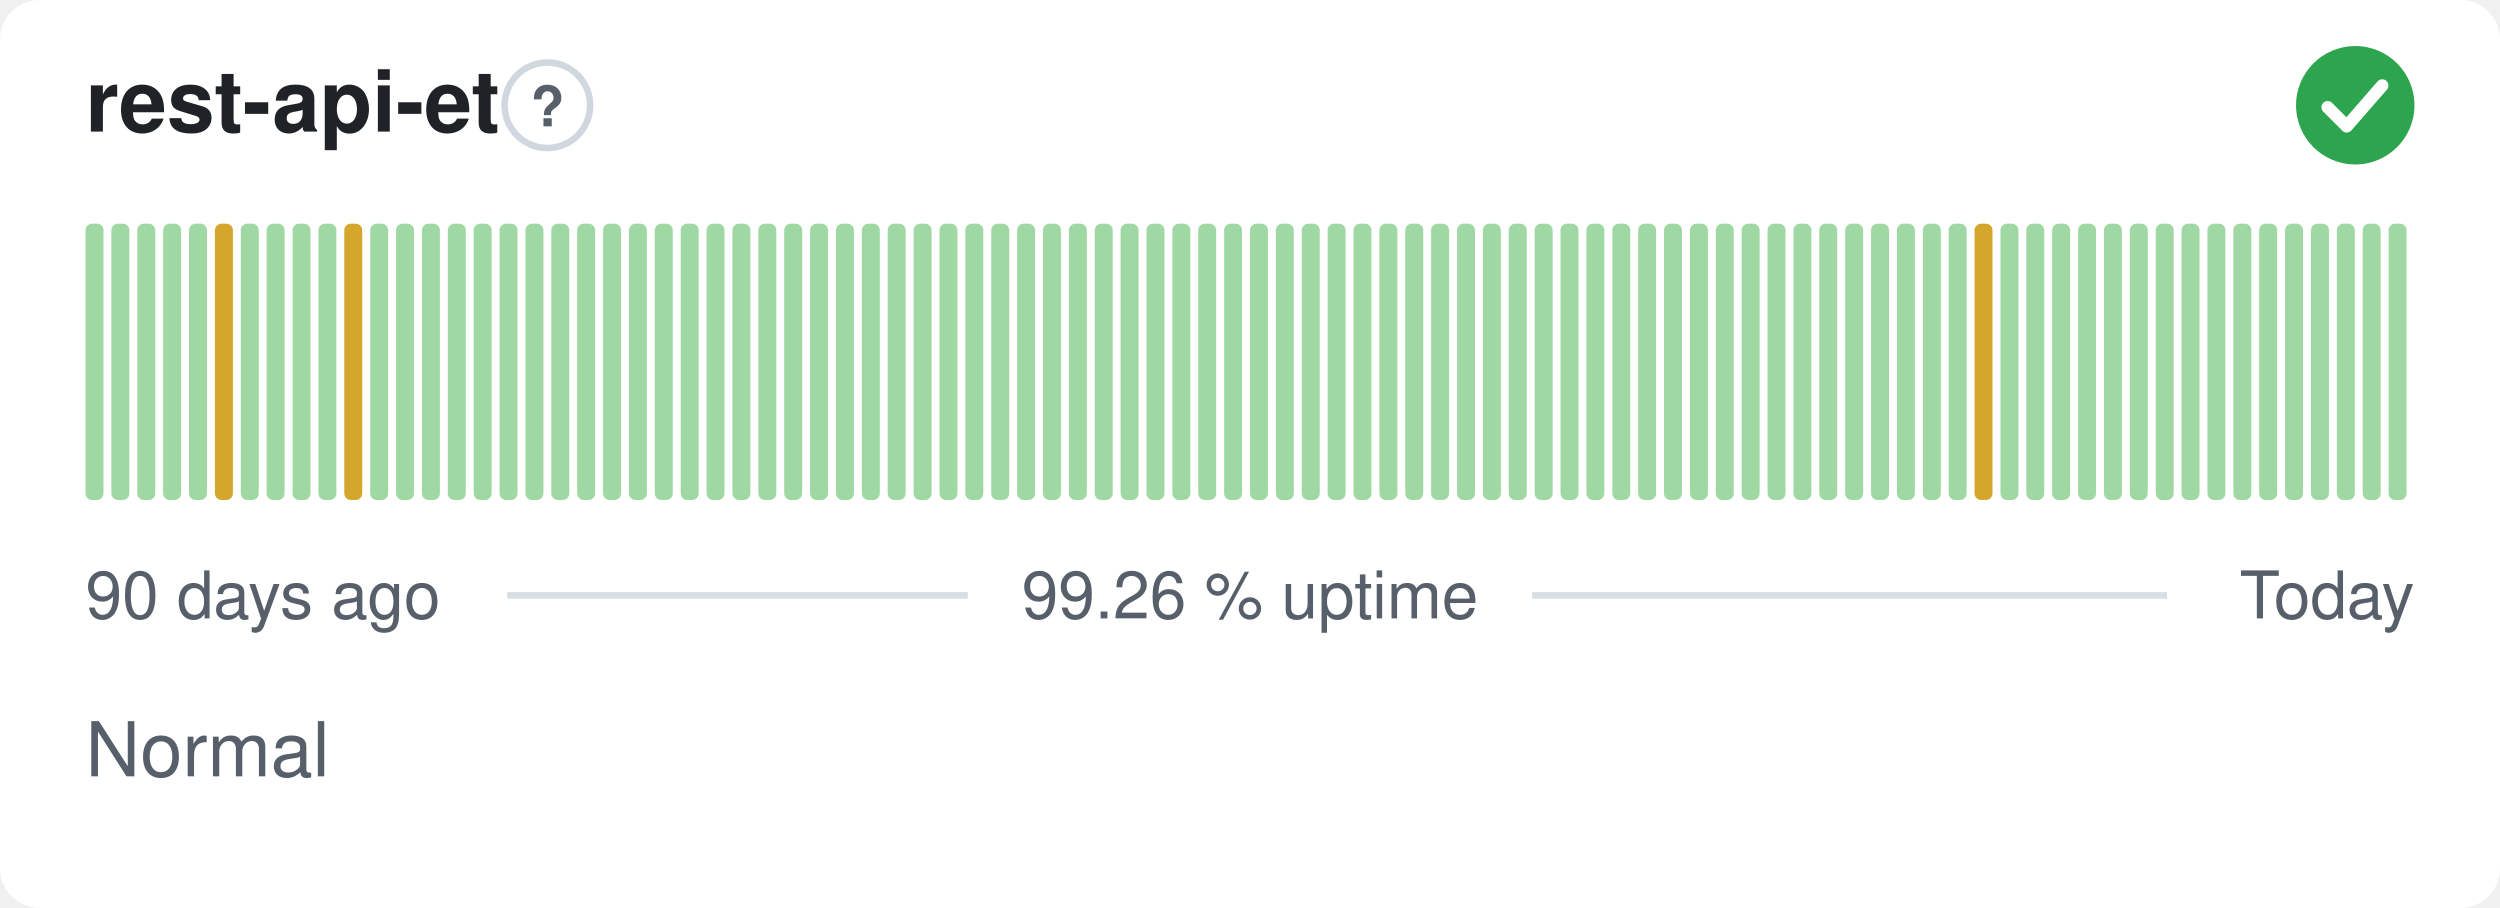
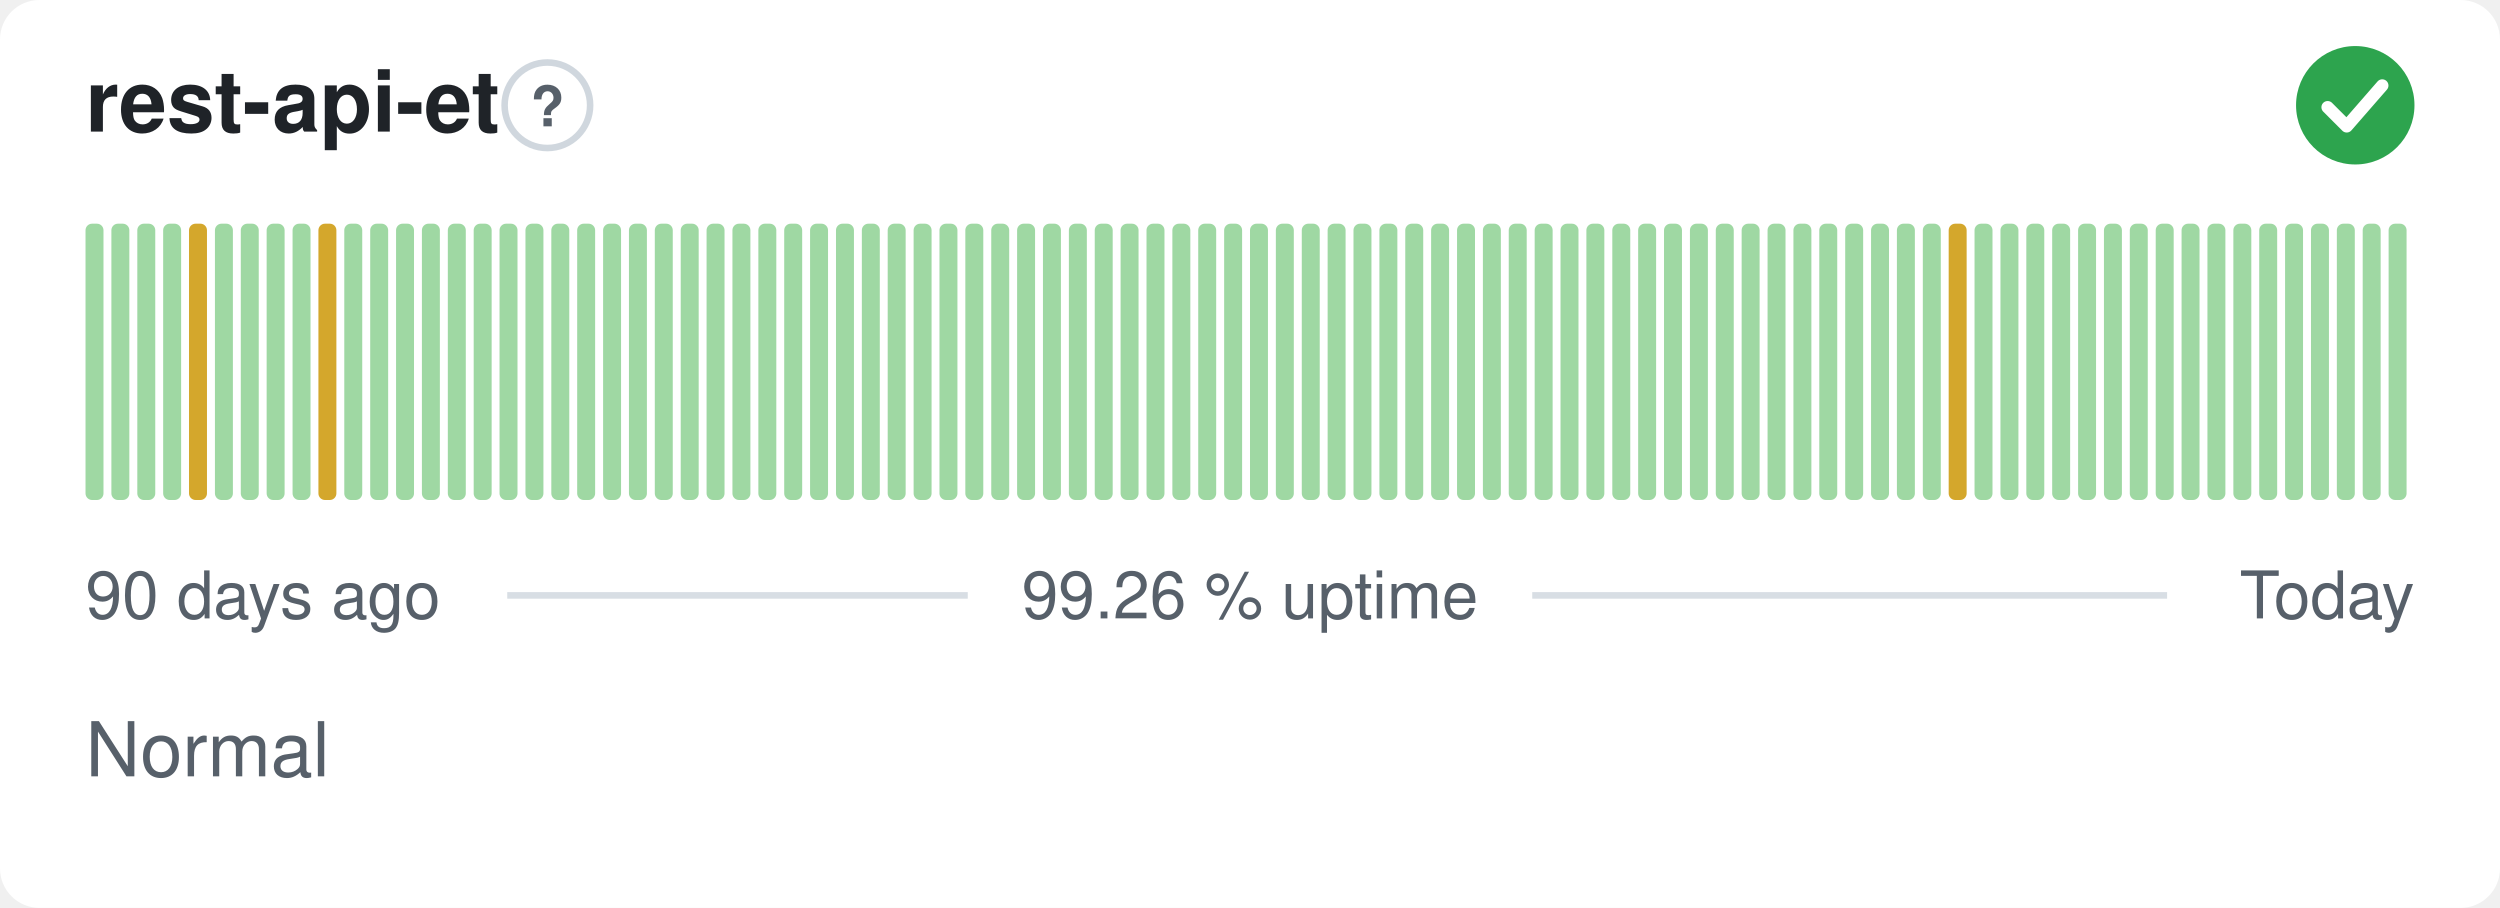
<svg xmlns="http://www.w3.org/2000/svg" width="380" height="138" viewBox="0 0 380 138" role="img" aria-label="rest-api-et: Normal, 99.26 % uptime over the last 90 days" font-family="-apple-system,BlinkMacSystemFont,'Segoe UI',Helvetica,Arial,sans-serif">
  <style>
    @media (prefers-color-scheme: dark) {
      .bg { fill: #0d1117 }
      .title { fill: #e6edf3 }
      .muted { fill: #8b949e }
      .hint { stroke: #30363d }
      .rule { stroke: #30363d }
      .nodata { fill: #21262d }
    }
  </style>
  <rect class="bg" width="380" height="138" rx="6" fill="#ffffff" />
  <text class="title" x="13" y="20" font-size="13" font-weight="600" fill="#1f2328">rest-api-et</text>
  <circle class="hint" cx="83.2" cy="16" r="6.5" fill="none" stroke="#d0d7de" stroke-width="1" />
  <text class="muted" x="83.2" y="19.2" text-anchor="middle" font-size="8.5" font-weight="700" fill="#57606a">?</text>
  <circle cx="358" cy="16" r="9" fill="#2da44e" />
  <path d="M353.80 16.30l2.90 2.90 5.40 -6.20" fill="none" stroke="#fff" stroke-width="1.89" stroke-linecap="round" stroke-linejoin="round" />
  <rect x="13.00" y="34.00" width="2.73" height="42.00" rx="1" fill="#9fd8a3" />
  <rect x="16.93" y="34.00" width="2.73" height="42.00" rx="1" fill="#9fd8a3" />
  <rect x="20.87" y="34.00" width="2.73" height="42.00" rx="1" fill="#9fd8a3" />
  <rect x="24.80" y="34.00" width="2.73" height="42.00" rx="1" fill="#9fd8a3" />
-   <rect x="28.73" y="34.00" width="2.73" height="42.00" rx="1" fill="#9fd8a3" />
-   <rect x="32.67" y="34.00" width="2.73" height="42.00" rx="1" fill="#d4a72c" />
+   <rect x="28.73" y="34.00" width="2.73" height="42.00" rx="1" fill="#d4a72c" />
+   <rect x="32.67" y="34.00" width="2.73" height="42.00" rx="1" fill="#9fd8a3" />
  <rect x="36.60" y="34.00" width="2.73" height="42.00" rx="1" fill="#9fd8a3" />
  <rect x="40.53" y="34.00" width="2.73" height="42.00" rx="1" fill="#9fd8a3" />
  <rect x="44.47" y="34.00" width="2.73" height="42.00" rx="1" fill="#9fd8a3" />
-   <rect x="48.40" y="34.00" width="2.73" height="42.00" rx="1" fill="#9fd8a3" />
-   <rect x="52.33" y="34.00" width="2.73" height="42.00" rx="1" fill="#d4a72c" />
+   <rect x="48.40" y="34.00" width="2.73" height="42.00" rx="1" fill="#d4a72c" />
+   <rect x="52.33" y="34.00" width="2.73" height="42.00" rx="1" fill="#9fd8a3" />
  <rect x="56.27" y="34.00" width="2.73" height="42.00" rx="1" fill="#9fd8a3" />
  <rect x="60.20" y="34.00" width="2.73" height="42.00" rx="1" fill="#9fd8a3" />
  <rect x="64.13" y="34.00" width="2.73" height="42.00" rx="1" fill="#9fd8a3" />
  <rect x="68.07" y="34.00" width="2.73" height="42.00" rx="1" fill="#9fd8a3" />
  <rect x="72.00" y="34.00" width="2.73" height="42.00" rx="1" fill="#9fd8a3" />
  <rect x="75.93" y="34.00" width="2.73" height="42.00" rx="1" fill="#9fd8a3" />
  <rect x="79.87" y="34.00" width="2.73" height="42.00" rx="1" fill="#9fd8a3" />
  <rect x="83.80" y="34.00" width="2.73" height="42.00" rx="1" fill="#9fd8a3" />
  <rect x="87.73" y="34.00" width="2.73" height="42.00" rx="1" fill="#9fd8a3" />
  <rect x="91.67" y="34.00" width="2.73" height="42.00" rx="1" fill="#9fd8a3" />
  <rect x="95.60" y="34.00" width="2.73" height="42.00" rx="1" fill="#9fd8a3" />
  <rect x="99.53" y="34.00" width="2.73" height="42.00" rx="1" fill="#9fd8a3" />
  <rect x="103.47" y="34.00" width="2.73" height="42.00" rx="1" fill="#9fd8a3" />
  <rect x="107.40" y="34.00" width="2.73" height="42.00" rx="1" fill="#9fd8a3" />
  <rect x="111.33" y="34.00" width="2.73" height="42.00" rx="1" fill="#9fd8a3" />
  <rect x="115.27" y="34.00" width="2.73" height="42.00" rx="1" fill="#9fd8a3" />
  <rect x="119.20" y="34.00" width="2.73" height="42.00" rx="1" fill="#9fd8a3" />
  <rect x="123.13" y="34.00" width="2.73" height="42.00" rx="1" fill="#9fd8a3" />
  <rect x="127.07" y="34.00" width="2.73" height="42.00" rx="1" fill="#9fd8a3" />
  <rect x="131.00" y="34.00" width="2.73" height="42.00" rx="1" fill="#9fd8a3" />
  <rect x="134.93" y="34.00" width="2.73" height="42.00" rx="1" fill="#9fd8a3" />
  <rect x="138.87" y="34.00" width="2.73" height="42.00" rx="1" fill="#9fd8a3" />
  <rect x="142.80" y="34.00" width="2.73" height="42.00" rx="1" fill="#9fd8a3" />
  <rect x="146.73" y="34.00" width="2.73" height="42.00" rx="1" fill="#9fd8a3" />
  <rect x="150.67" y="34.00" width="2.73" height="42.00" rx="1" fill="#9fd8a3" />
  <rect x="154.60" y="34.00" width="2.73" height="42.00" rx="1" fill="#9fd8a3" />
  <rect x="158.53" y="34.00" width="2.73" height="42.00" rx="1" fill="#9fd8a3" />
  <rect x="162.47" y="34.00" width="2.73" height="42.00" rx="1" fill="#9fd8a3" />
  <rect x="166.40" y="34.00" width="2.73" height="42.00" rx="1" fill="#9fd8a3" />
  <rect x="170.33" y="34.00" width="2.73" height="42.00" rx="1" fill="#9fd8a3" />
  <rect x="174.27" y="34.00" width="2.73" height="42.00" rx="1" fill="#9fd8a3" />
  <rect x="178.20" y="34.00" width="2.73" height="42.00" rx="1" fill="#9fd8a3" />
  <rect x="182.13" y="34.00" width="2.73" height="42.00" rx="1" fill="#9fd8a3" />
  <rect x="186.07" y="34.00" width="2.73" height="42.00" rx="1" fill="#9fd8a3" />
  <rect x="190.00" y="34.00" width="2.73" height="42.00" rx="1" fill="#9fd8a3" />
  <rect x="193.93" y="34.00" width="2.73" height="42.00" rx="1" fill="#9fd8a3" />
  <rect x="197.87" y="34.00" width="2.73" height="42.00" rx="1" fill="#9fd8a3" />
  <rect x="201.80" y="34.00" width="2.73" height="42.00" rx="1" fill="#9fd8a3" />
  <rect x="205.73" y="34.00" width="2.73" height="42.00" rx="1" fill="#9fd8a3" />
  <rect x="209.67" y="34.00" width="2.73" height="42.00" rx="1" fill="#9fd8a3" />
  <rect x="213.60" y="34.00" width="2.73" height="42.00" rx="1" fill="#9fd8a3" />
  <rect x="217.53" y="34.00" width="2.73" height="42.00" rx="1" fill="#9fd8a3" />
  <rect x="221.47" y="34.00" width="2.73" height="42.00" rx="1" fill="#9fd8a3" />
  <rect x="225.40" y="34.00" width="2.73" height="42.00" rx="1" fill="#9fd8a3" />
  <rect x="229.33" y="34.00" width="2.73" height="42.00" rx="1" fill="#9fd8a3" />
  <rect x="233.27" y="34.00" width="2.73" height="42.00" rx="1" fill="#9fd8a3" />
  <rect x="237.20" y="34.00" width="2.73" height="42.00" rx="1" fill="#9fd8a3" />
  <rect x="241.13" y="34.00" width="2.73" height="42.00" rx="1" fill="#9fd8a3" />
  <rect x="245.07" y="34.00" width="2.73" height="42.00" rx="1" fill="#9fd8a3" />
  <rect x="249.00" y="34.00" width="2.73" height="42.00" rx="1" fill="#9fd8a3" />
  <rect x="252.93" y="34.00" width="2.73" height="42.00" rx="1" fill="#9fd8a3" />
  <rect x="256.87" y="34.00" width="2.73" height="42.00" rx="1" fill="#9fd8a3" />
  <rect x="260.80" y="34.00" width="2.73" height="42.00" rx="1" fill="#9fd8a3" />
  <rect x="264.73" y="34.00" width="2.73" height="42.00" rx="1" fill="#9fd8a3" />
  <rect x="268.67" y="34.00" width="2.73" height="42.00" rx="1" fill="#9fd8a3" />
  <rect x="272.60" y="34.00" width="2.73" height="42.00" rx="1" fill="#9fd8a3" />
  <rect x="276.53" y="34.00" width="2.73" height="42.00" rx="1" fill="#9fd8a3" />
  <rect x="280.47" y="34.00" width="2.73" height="42.00" rx="1" fill="#9fd8a3" />
  <rect x="284.40" y="34.00" width="2.73" height="42.00" rx="1" fill="#9fd8a3" />
  <rect x="288.33" y="34.00" width="2.73" height="42.00" rx="1" fill="#9fd8a3" />
  <rect x="292.27" y="34.00" width="2.73" height="42.00" rx="1" fill="#9fd8a3" />
-   <rect x="296.20" y="34.00" width="2.73" height="42.00" rx="1" fill="#9fd8a3" />
-   <rect x="300.13" y="34.00" width="2.73" height="42.00" rx="1" fill="#d4a72c" />
+   <rect x="296.20" y="34.00" width="2.73" height="42.00" rx="1" fill="#d4a72c" />
+   <rect x="300.13" y="34.00" width="2.73" height="42.00" rx="1" fill="#9fd8a3" />
  <rect x="304.07" y="34.00" width="2.73" height="42.00" rx="1" fill="#9fd8a3" />
  <rect x="308.00" y="34.00" width="2.73" height="42.00" rx="1" fill="#9fd8a3" />
  <rect x="311.93" y="34.00" width="2.73" height="42.00" rx="1" fill="#9fd8a3" />
  <rect x="315.87" y="34.00" width="2.73" height="42.00" rx="1" fill="#9fd8a3" />
  <rect x="319.80" y="34.00" width="2.73" height="42.00" rx="1" fill="#9fd8a3" />
  <rect x="323.73" y="34.00" width="2.73" height="42.00" rx="1" fill="#9fd8a3" />
  <rect x="327.67" y="34.00" width="2.73" height="42.00" rx="1" fill="#9fd8a3" />
  <rect x="331.60" y="34.00" width="2.73" height="42.00" rx="1" fill="#9fd8a3" />
  <rect x="335.53" y="34.00" width="2.73" height="42.00" rx="1" fill="#9fd8a3" />
  <rect x="339.47" y="34.00" width="2.73" height="42.00" rx="1" fill="#9fd8a3" />
  <rect x="343.40" y="34.00" width="2.73" height="42.00" rx="1" fill="#9fd8a3" />
  <rect x="347.33" y="34.00" width="2.73" height="42.00" rx="1" fill="#9fd8a3" />
  <rect x="351.27" y="34.00" width="2.73" height="42.00" rx="1" fill="#9fd8a3" />
  <rect x="355.20" y="34.00" width="2.73" height="42.00" rx="1" fill="#9fd8a3" />
  <rect x="359.13" y="34.00" width="2.73" height="42.00" rx="1" fill="#9fd8a3" />
  <rect x="363.07" y="34.00" width="2.73" height="42.00" rx="1" fill="#9fd8a3" />
  <text class="muted" x="13" y="94" font-size="10" fill="#57606a">90 days ago</text>
  <text class="muted" x="190" y="94" text-anchor="middle" font-size="10" fill="#57606a">99.26 % uptime</text>
  <text class="muted" x="367" y="94" text-anchor="end" font-size="10" fill="#57606a">Today</text>
  <line class="rule" x1="77.1" y1="90.5" x2="147.1" y2="90.5" stroke="#d8dee4" stroke-width="1" />
  <line class="rule" x1="232.9" y1="90.5" x2="329.4" y2="90.5" stroke="#d8dee4" stroke-width="1" />
  <text class="muted" x="13" y="118" font-size="11.5" fill="#57606a">Normal</text>
</svg>
